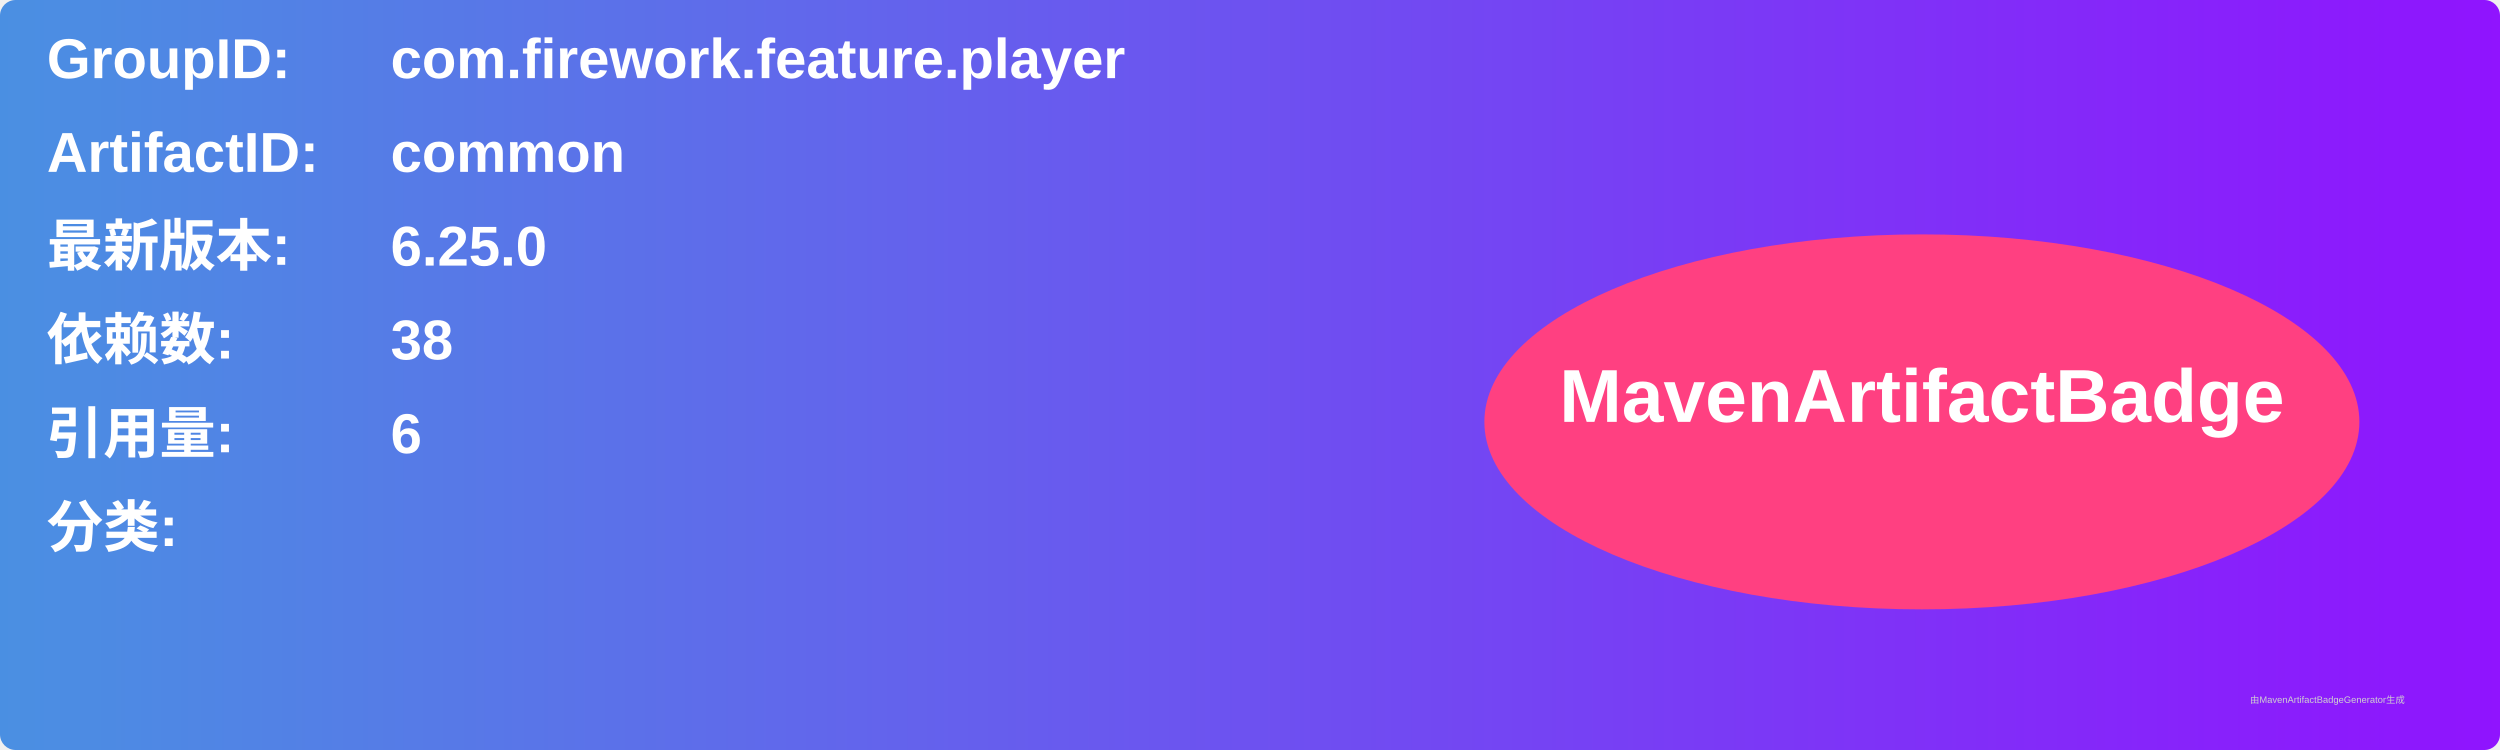
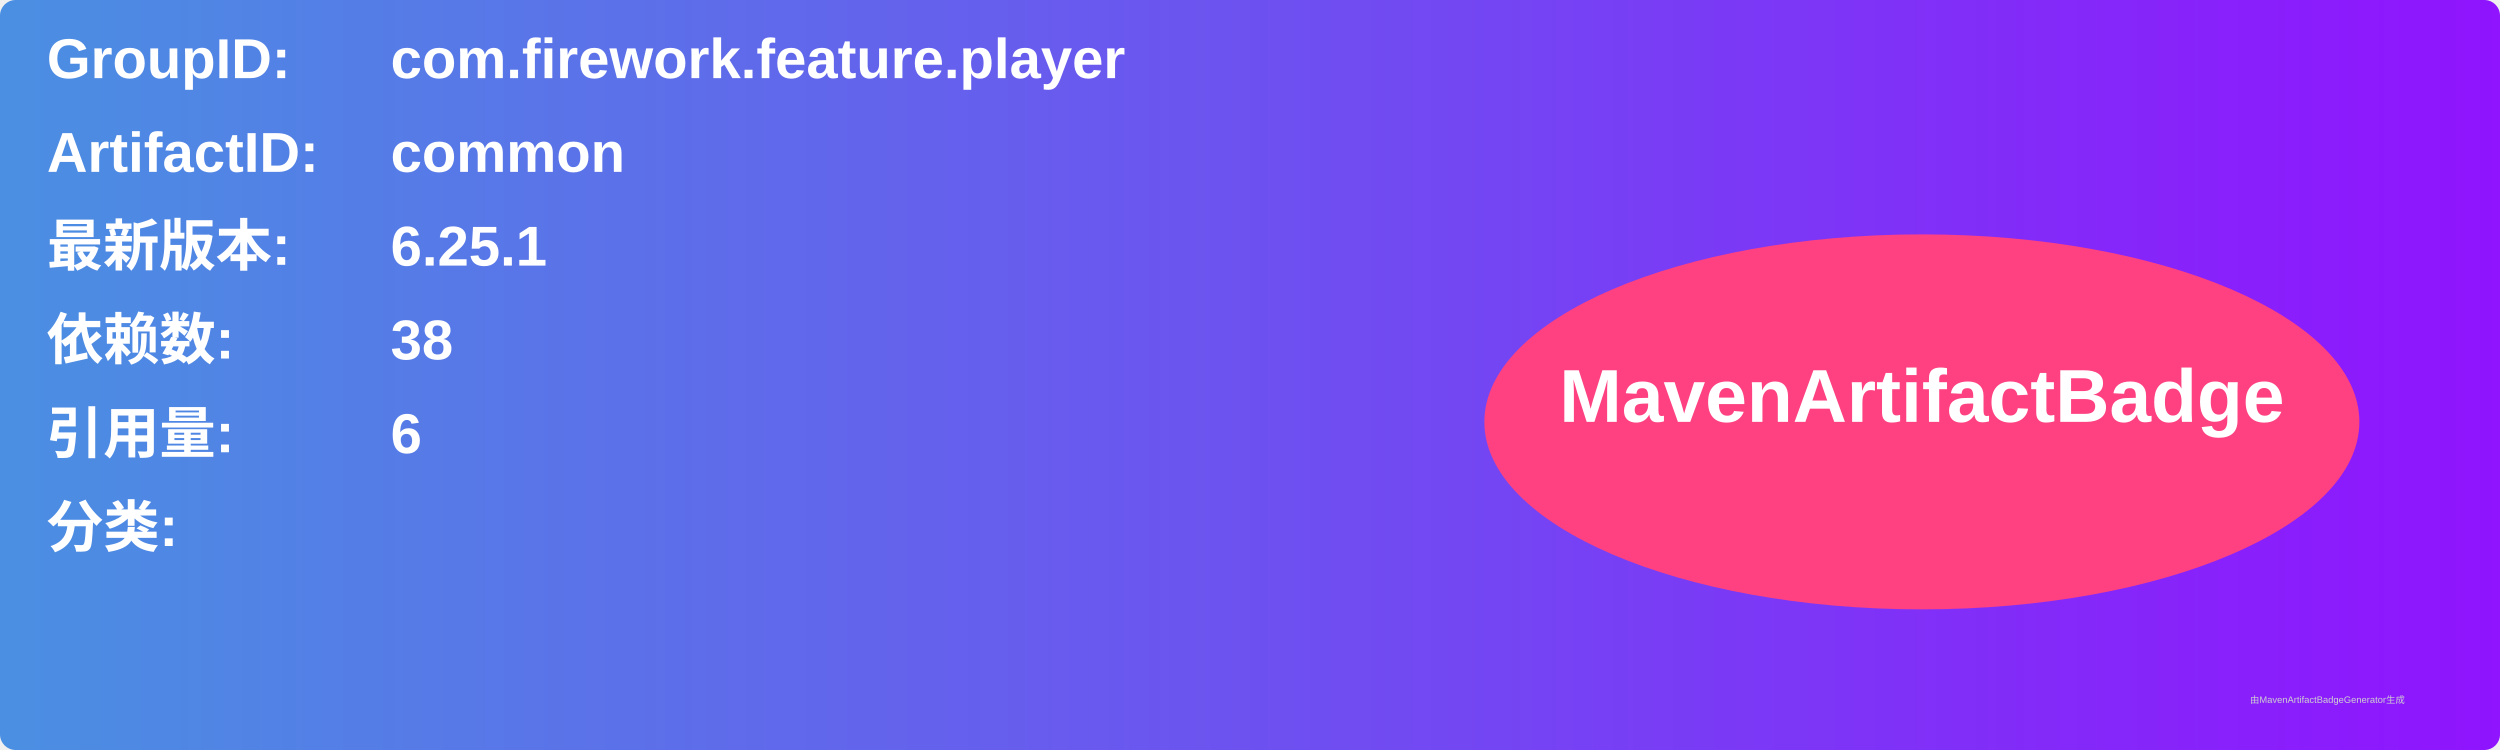
<svg xmlns="http://www.w3.org/2000/svg" width="800" height="240" viewBox="0 0 800 240">
  <linearGradient id="grad" x1="0%" y1="0%" x2="100%" y2="0%">
    <stop offset="0%" stop-color="#4a90e2" />
    <stop offset="100%" stop-color="#9013fe" />
  </linearGradient>
  <rect width="100%" height="100%" rx="5" ry="5" fill="url(#grad)" />
  <g transform="translate(15, 15)">
    <text x="0" y="10" font-family="Arial" font-size="18" fill="white" font-weight="bold" width="260">GroupID:</text>
    <text x="110" y="10" font-family="Arial" font-size="18" fill="white" font-weight="bold" width="460">com.firework.feature.player</text>
    <text x="0" y="40" font-family="Arial" font-size="18" fill="white" font-weight="bold" width="260">ArtifactID:</text>
    <text x="110" y="40" font-family="Arial" font-size="18" fill="white" font-weight="bold" width="460">common</text>
    <text x="0" y="70" font-family="Arial" font-size="18" fill="white" font-weight="bold">最新版本:</text>
    <text x="110" y="70" font-family="Arial" font-size="18" fill="white" font-weight="bold">
-       <tspan font-weight="bold">6.25.0</tspan>
+       <tspan font-weight="bold">6.25.1</tspan>
    </text>
    <text x="0" y="100" font-family="Arial" font-size="18" fill="white" font-weight="bold">依赖数: </text>
    <text x="110" y="100" font-family="Arial" font-size="18" fill="white">
      <tspan font-weight="bold">38</tspan>
    </text>
    <text x="0" y="130" font-family="Arial" font-size="18" fill="white" font-weight="bold">引用量: </text>
    <text x="110" y="130" font-family="Arial" font-size="18" fill="white">
      <tspan font-weight="bold">6</tspan>
    </text>
    <text x="0" y="160" font-family="Arial" font-size="18" fill="white" font-weight="bold">分类:</text>
    <text x="10" y="190" font-family="Arial" font-size="10" fill="white">
      <tspan font-weight="bold" />
    </text>
    <ellipse cx="600" cy="120" rx="140" ry="60" fill="#ff4081" />
    <text x="600" y="120" text-anchor="middle" font-family="Arial" font-size="24" fill="white" font-weight="bold">MavenArtifactBadge</text>
  </g>
  <text x="720" y="225" font-family="Arial" font-size="3" fill="#d0d0d0">由MavenArtifactBadgeGenerator生成</text>
</svg>
